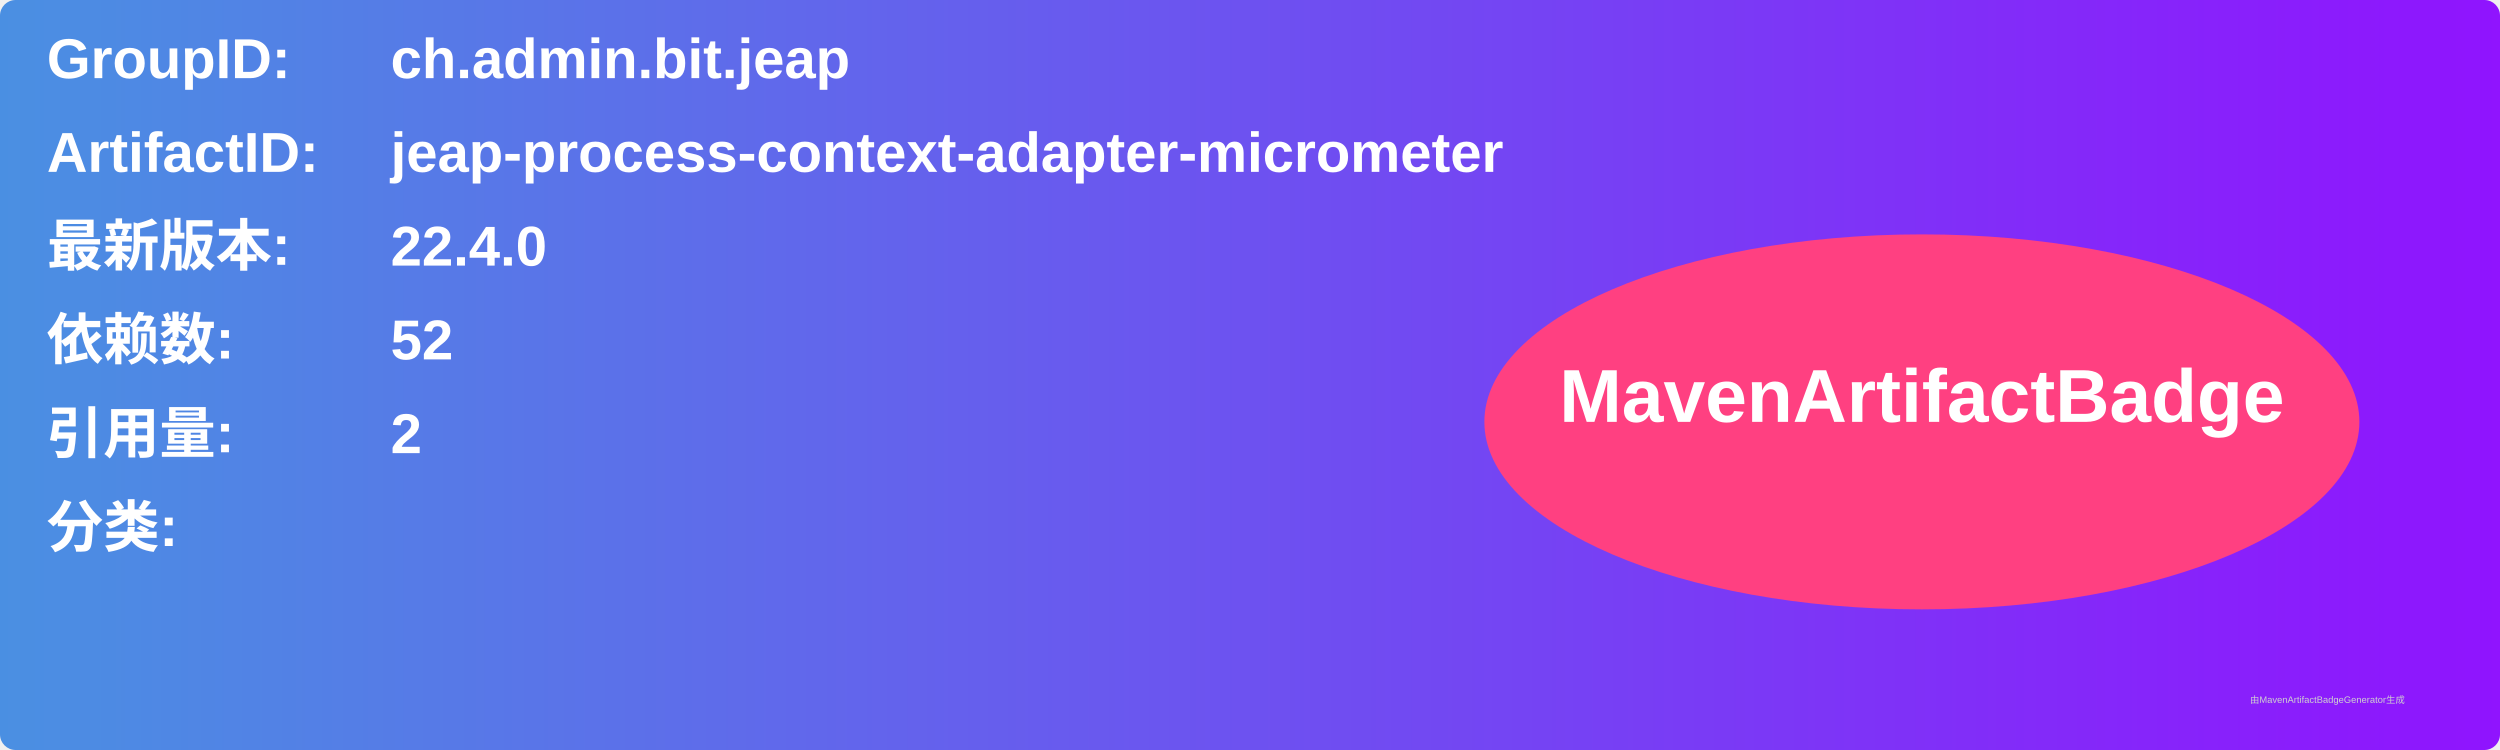
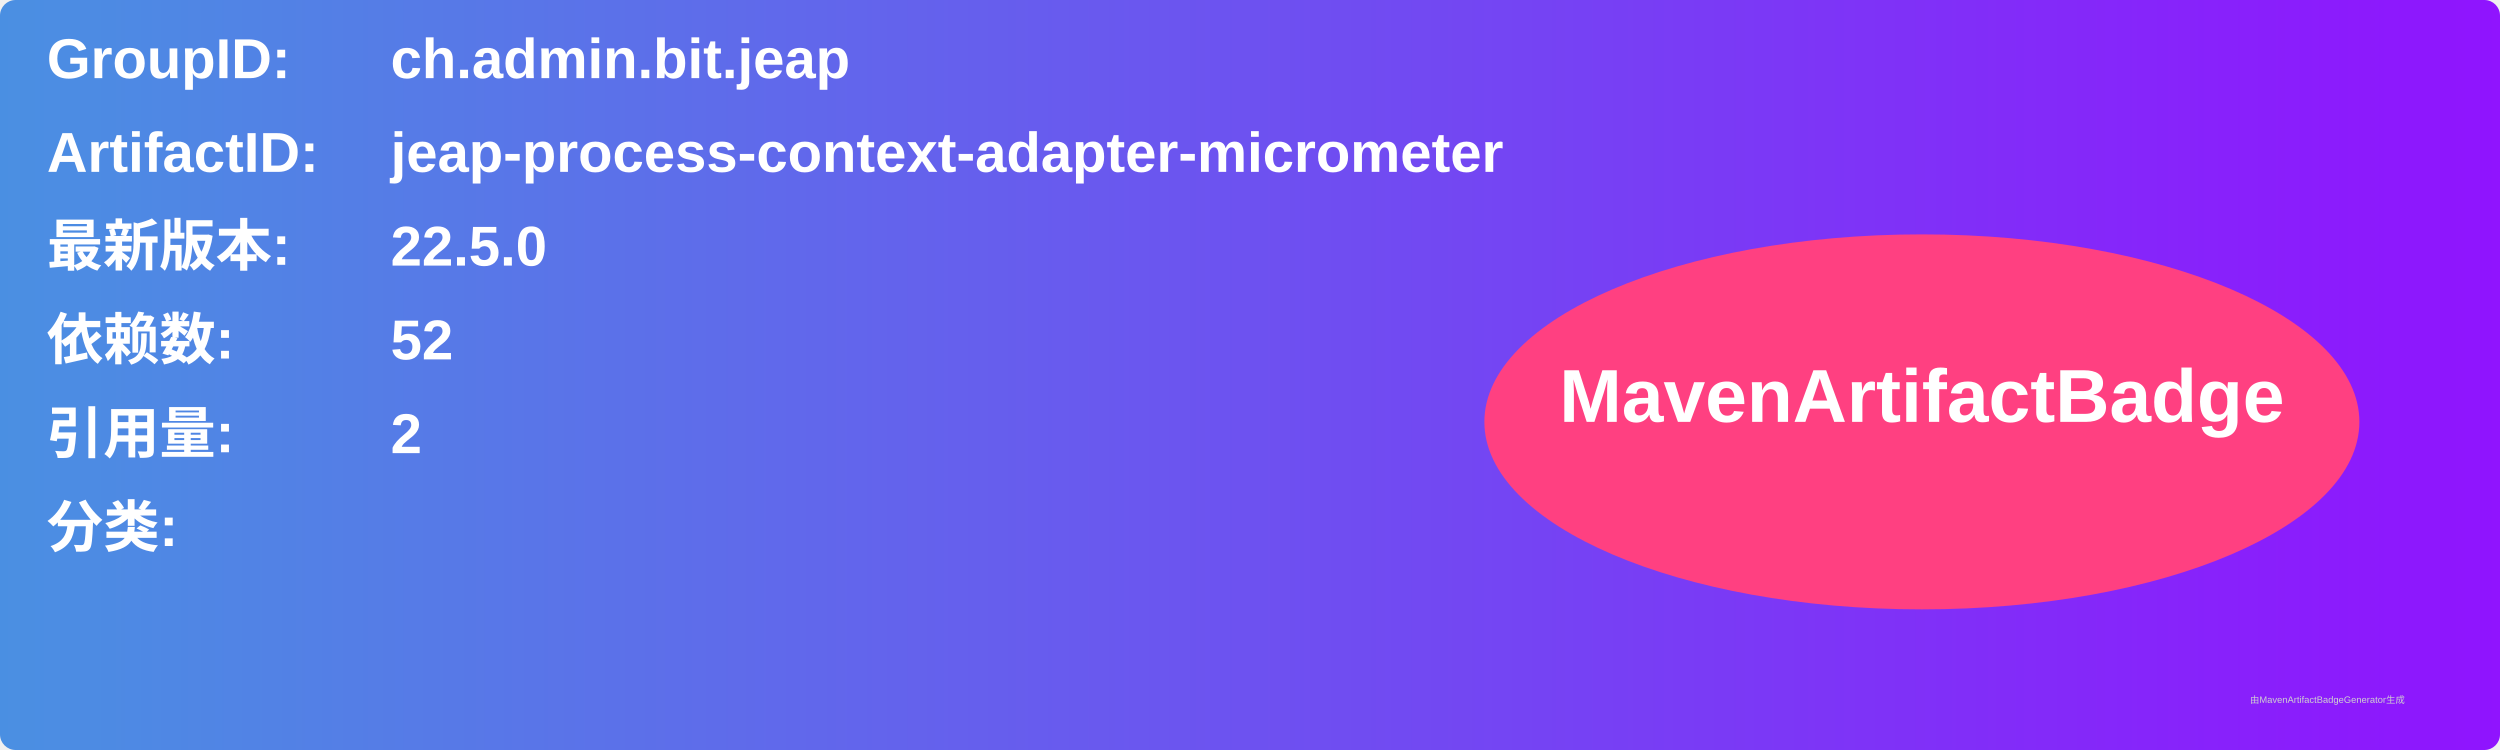
<svg xmlns="http://www.w3.org/2000/svg" width="800" height="240" viewBox="0 0 800 240">
  <linearGradient id="grad" x1="0%" y1="0%" x2="100%" y2="0%">
    <stop offset="0%" stop-color="#4a90e2" />
    <stop offset="100%" stop-color="#9013fe" />
  </linearGradient>
  <rect width="100%" height="100%" rx="5" ry="5" fill="url(#grad)" />
  <g transform="translate(15, 15)">
    <text x="0" y="10" font-family="Arial" font-size="18" fill="white" font-weight="bold" width="260">GroupID:</text>
    <text x="110" y="10" font-family="Arial" font-size="18" fill="white" font-weight="bold" width="460">ch.admin.bit.jeap</text>
    <text x="0" y="40" font-family="Arial" font-size="18" fill="white" font-weight="bold" width="260">ArtifactID:</text>
    <text x="110" y="40" font-family="Arial" font-size="18" fill="white" font-weight="bold" width="460">jeap-process-context-adapter-micrometer</text>
    <text x="0" y="70" font-family="Arial" font-size="18" fill="white" font-weight="bold">最新版本:</text>
    <text x="110" y="70" font-family="Arial" font-size="18" fill="white" font-weight="bold">
-       <tspan font-weight="bold">22.4.0</tspan>
+       <tspan font-weight="bold">22.5.0</tspan>
    </text>
    <text x="0" y="100" font-family="Arial" font-size="18" fill="white" font-weight="bold">依赖数: </text>
    <text x="110" y="100" font-family="Arial" font-size="18" fill="white">
      <tspan font-weight="bold">52</tspan>
    </text>
    <text x="0" y="130" font-family="Arial" font-size="18" fill="white" font-weight="bold">引用量: </text>
    <text x="110" y="130" font-family="Arial" font-size="18" fill="white">
      <tspan font-weight="bold">2</tspan>
    </text>
    <text x="0" y="160" font-family="Arial" font-size="18" fill="white" font-weight="bold">分类:</text>
    <text x="10" y="190" font-family="Arial" font-size="10" fill="white">
      <tspan font-weight="bold" />
    </text>
    <ellipse cx="600" cy="120" rx="140" ry="60" fill="#ff4081" />
    <text x="600" y="120" text-anchor="middle" font-family="Arial" font-size="24" fill="white" font-weight="bold">MavenArtifactBadge</text>
  </g>
  <text x="720" y="225" font-family="Arial" font-size="3" fill="#d0d0d0">由MavenArtifactBadgeGenerator生成</text>
</svg>
